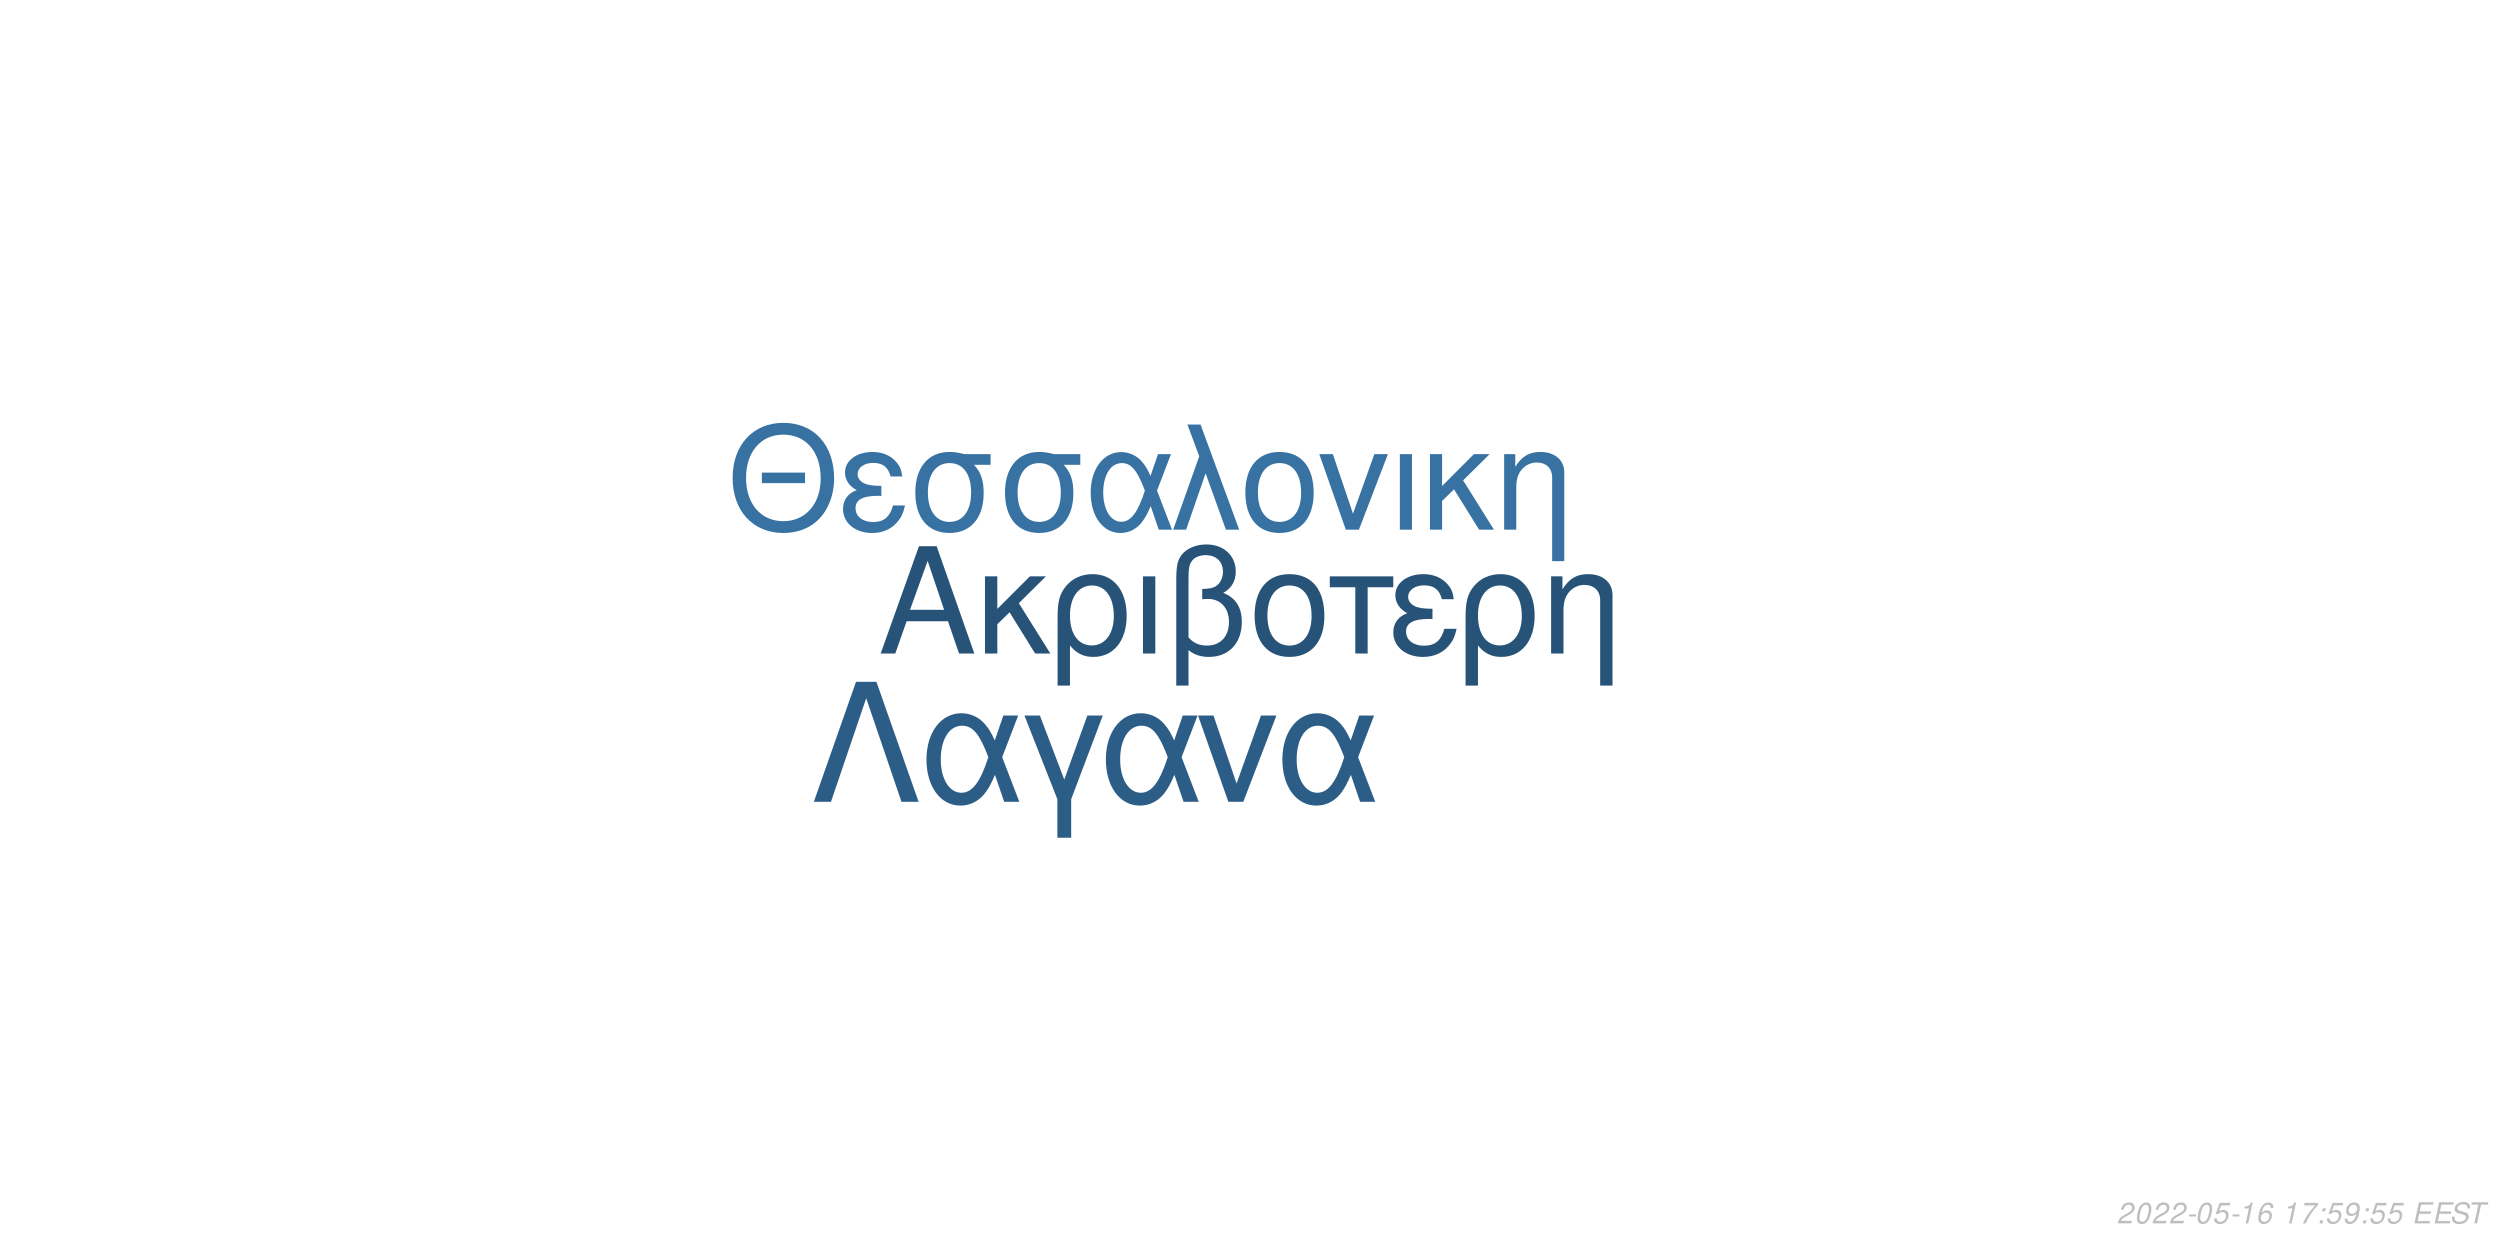
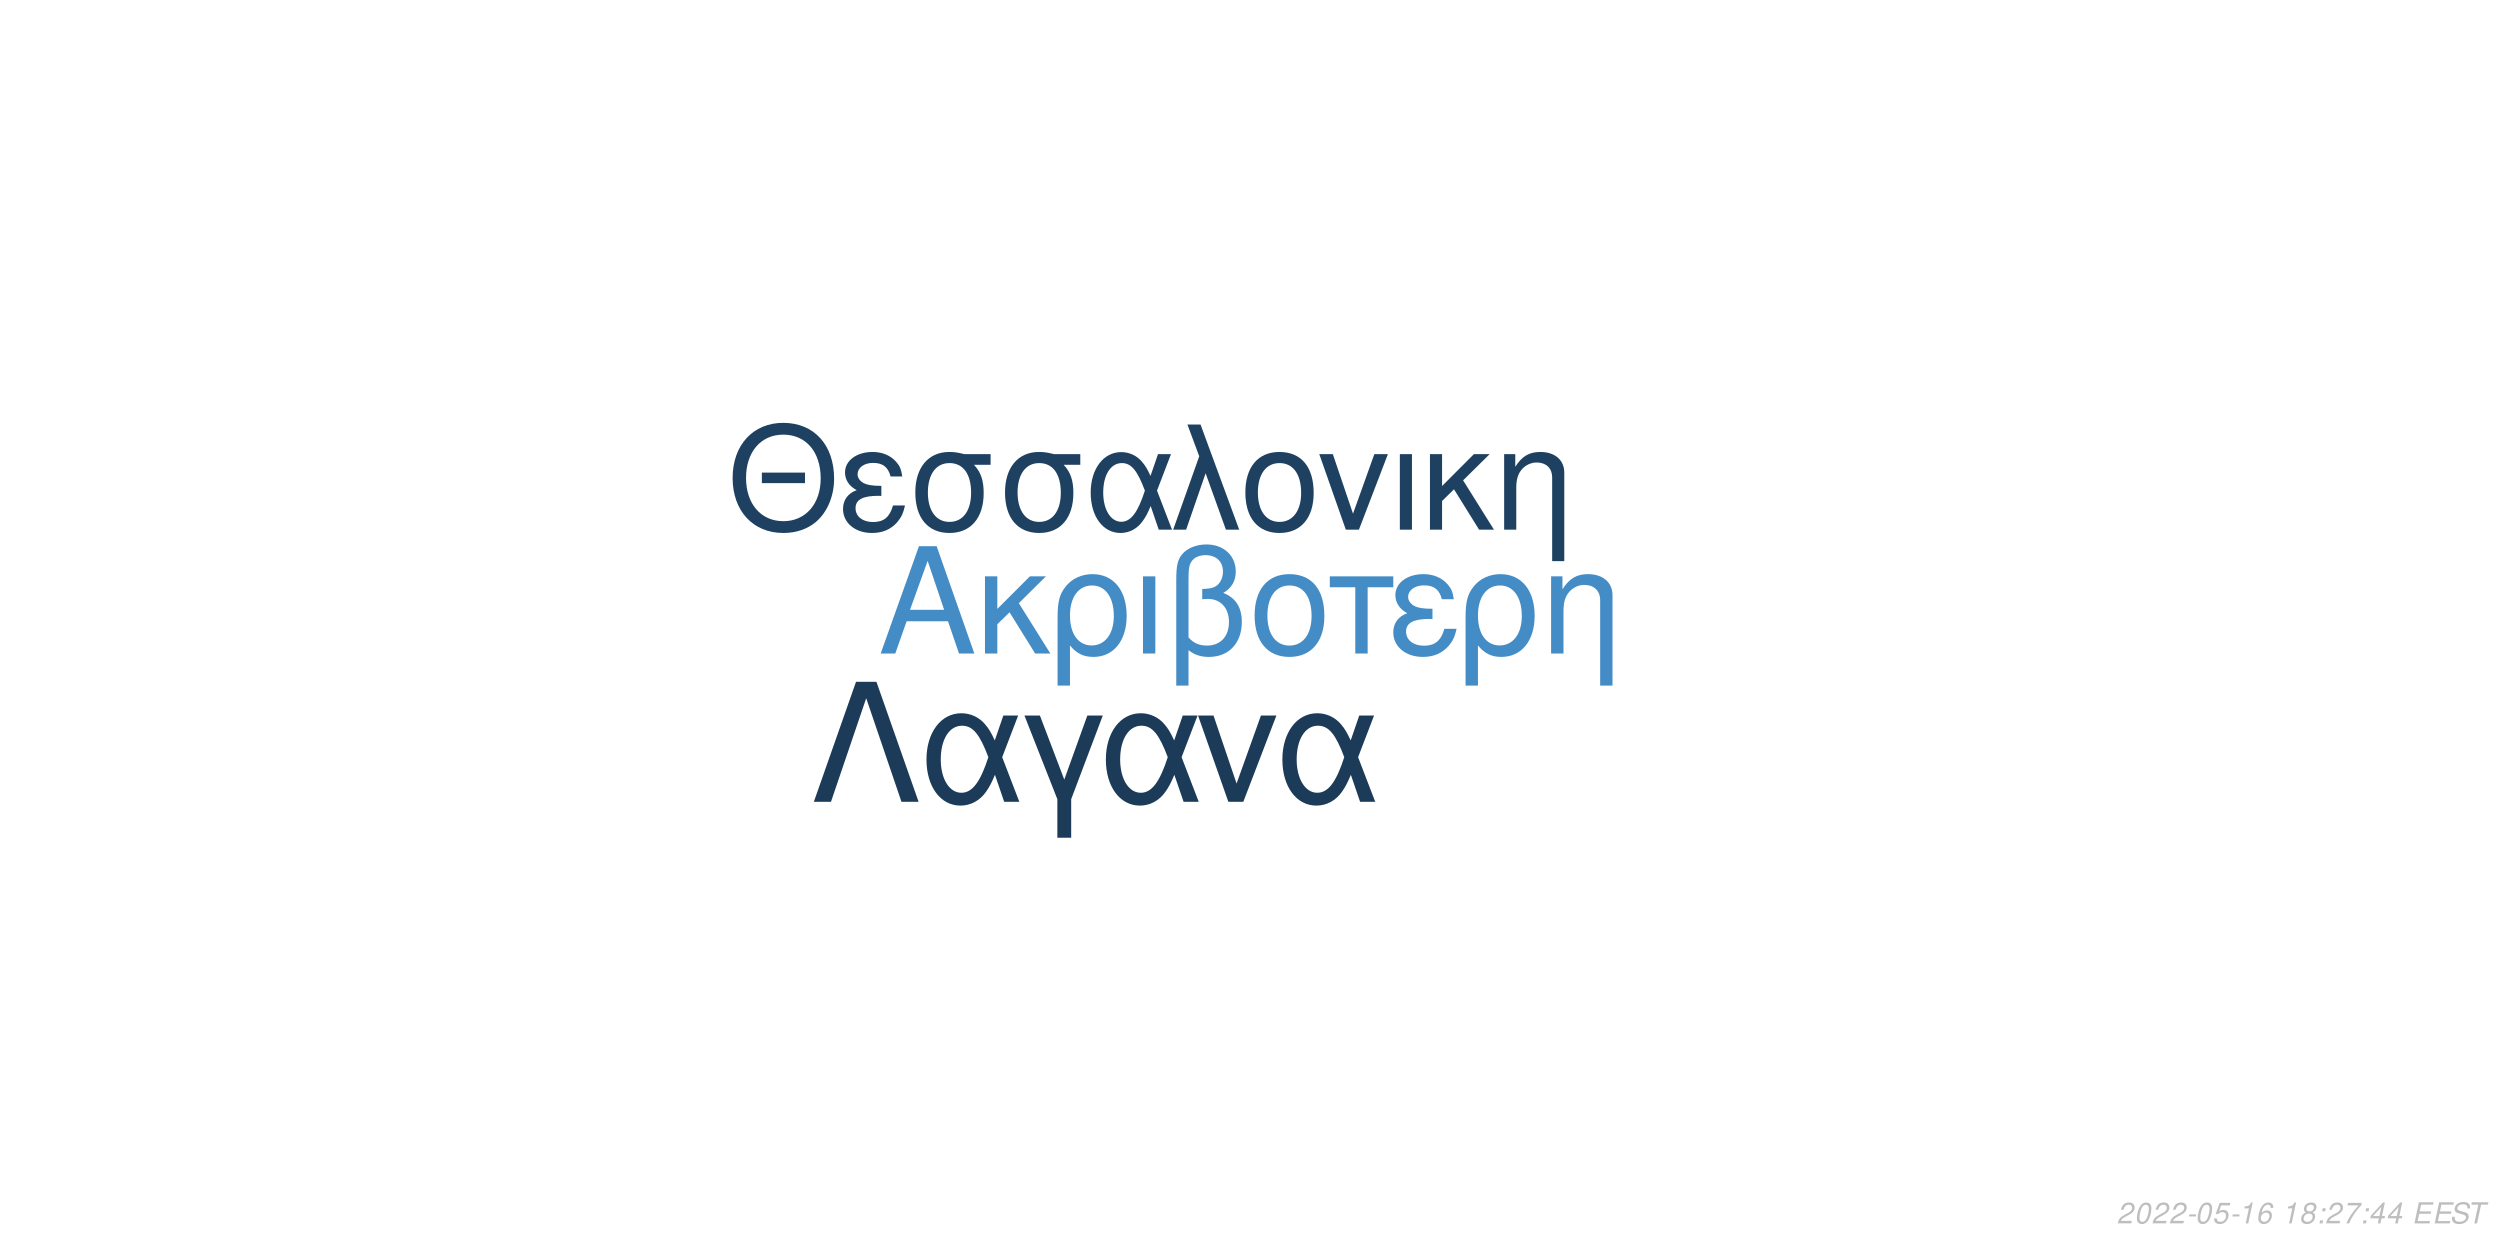
<svg xmlns="http://www.w3.org/2000/svg" xmlns:xlink="http://www.w3.org/1999/xlink" width="864pt" height="432pt" viewBox="0 0 864 432" version="1.1">
  <defs>
    <g>
      <symbol overflow="visible" id="glyph0-0">
        <path style="stroke:none;" d="" />
      </symbol>
      <symbol overflow="visible" id="glyph0-1">
        <path style="stroke:none;" d="M 24.125 -11.141 L 27.938 0 L 33.234 0 L 20.203 -37.094 L 14.094 -37.094 L 0.859 0 L 5.906 0 L 9.828 -11.141 Z M 22.797 -15.109 L 11 -15.109 L 17.094 -32.016 Z M 22.797 -15.109 " />
      </symbol>
      <symbol overflow="visible" id="glyph0-2">
        <path style="stroke:none;" d="M 7.172 -15.422 L 7.172 -26.672 L 2.906 -26.672 L 2.906 0 L 7.172 0 L 7.172 -10.125 L 11.406 -14.25 L 20.25 0 L 25.5 0 L 14.609 -17.406 L 23.969 -26.672 L 18.422 -26.672 Z M 7.172 -15.422 " />
      </symbol>
      <symbol overflow="visible" id="glyph0-3">
        <path style="stroke:none;" d="M 3 11.094 L 7.281 11.094 L 7.281 -2.797 C 9.516 -0.047 11.953 1.172 15.375 1.172 C 22.344 1.172 26.875 -4.422 26.875 -13.031 C 26.875 -21.891 22.297 -27.438 15.062 -27.438 C 11.297 -27.438 7.984 -25.906 5.797 -23.156 C 3.672 -20.516 3 -17.969 3 -12.359 Z M 14.906 -23.516 C 19.547 -23.516 22.438 -19.438 22.438 -12.922 C 22.438 -6.812 19.391 -2.797 14.812 -2.797 C 10.172 -2.797 7.281 -6.766 7.281 -13.125 C 7.281 -19.484 10.234 -23.516 14.906 -23.516 Z M 14.906 -23.516 " />
      </symbol>
      <symbol overflow="visible" id="glyph0-4">
        <path style="stroke:none;" d="M 3.516 0 L 7.781 0 L 7.781 -26.672 L 3.516 -26.672 Z M 3.516 0 " />
      </symbol>
      <symbol overflow="visible" id="glyph0-5">
        <path style="stroke:none;" d="M 4.016 11.094 L 8.25 11.094 L 8.25 -1.172 C 10.172 0.406 12.422 1.172 15.312 1.172 C 22.188 1.172 26.672 -3.609 26.672 -10.891 C 26.672 -15.984 24.578 -19.234 20.25 -20.969 C 23.109 -22.547 24.578 -25.031 24.578 -28.344 C 24.578 -33.844 20.406 -37.703 14.453 -37.703 C 10.938 -37.703 7.734 -36.391 6 -34.25 C 4.484 -32.422 4.016 -30.328 4.016 -25.391 Z M 8.25 -25.656 C 8.25 -29.359 8.5 -30.844 9.469 -32.062 C 10.375 -33.281 12.156 -34 14.094 -34 C 17.812 -34 20.156 -31.812 20.156 -28.297 C 20.156 -25.953 18.984 -23.812 17.297 -23.047 C 16.281 -22.547 15.469 -22.438 12.984 -22.297 L 12.984 -18.781 C 13.734 -18.828 14.344 -18.875 14.969 -18.875 C 19.344 -18.875 22.234 -15.719 22.234 -10.891 C 22.234 -5.906 19.281 -2.75 14.656 -2.75 C 11.953 -2.75 9.922 -3.609 8.25 -5.594 Z M 8.25 -25.656 " />
      </symbol>
      <symbol overflow="visible" id="glyph0-6">
        <path style="stroke:none;" d="M 14.094 -27.438 C 6.562 -27.438 2.094 -22.094 2.094 -13.125 C 2.094 -4.125 6.562 1.172 14.141 1.172 C 21.672 1.172 26.203 -4.172 26.203 -12.922 C 26.203 -22.188 21.828 -27.438 14.094 -27.438 Z M 14.141 -23.516 C 18.938 -23.516 21.781 -19.594 21.781 -12.984 C 21.781 -6.672 18.828 -2.75 14.141 -2.75 C 9.422 -2.75 6.516 -6.672 6.516 -13.125 C 6.516 -19.594 9.422 -23.516 14.141 -23.516 Z M 14.141 -23.516 " />
      </symbol>
      <symbol overflow="visible" id="glyph0-7">
        <path style="stroke:none;" d="M 7.891 0 L 12.156 0 L 12.156 -22.906 L 21.016 -22.906 L 21.016 -26.672 L -0.922 -26.672 L -0.922 -22.906 L 7.891 -22.906 Z M 7.891 0 " />
      </symbol>
      <symbol overflow="visible" id="glyph0-8">
        <path style="stroke:none;" d="M 14.562 -15.469 C 11.344 -15.469 9.562 -15.781 8.297 -16.438 C 6.922 -17.203 6.156 -18.328 6.156 -19.547 C 6.156 -21.891 8.453 -23.562 11.656 -23.562 C 15.062 -23.562 16.953 -22.094 17.812 -18.781 L 21.938 -18.781 C 21.578 -21.266 21.062 -22.5 19.797 -23.922 C 17.812 -26.203 14.906 -27.438 11.453 -27.438 C 5.797 -27.438 1.734 -24.375 1.734 -20.203 C 1.734 -17.609 3.156 -15.375 5.859 -13.938 C 2.797 -12.875 1.016 -10.484 1.016 -7.328 C 1.016 -2.391 5.297 1.172 11.25 1.172 C 14.969 1.172 17.906 -0.109 20.156 -2.641 C 21.578 -4.328 22.297 -5.797 22.906 -8.547 L 18.672 -8.547 C 17.5 -4.422 15.422 -2.703 11.609 -2.703 C 7.938 -2.703 5.438 -4.688 5.438 -7.578 C 5.438 -10.578 7.938 -11.953 13.484 -11.953 C 13.641 -11.953 14.094 -11.953 14.562 -11.906 Z M 14.562 -15.469 " />
      </symbol>
      <symbol overflow="visible" id="glyph0-9">
        <path style="stroke:none;" d="M 3.562 -26.672 L 3.562 0 L 7.844 0 L 7.844 -14.703 C 7.844 -17.906 8.5 -19.891 10.031 -21.531 C 11.406 -22.953 13.188 -23.719 15.062 -23.719 C 18.375 -23.719 20.516 -21.672 20.516 -18.469 L 20.516 11.094 L 24.781 11.094 L 24.781 -20.156 C 24.781 -24.578 21.469 -27.438 16.328 -27.438 C 12.359 -27.438 9.828 -25.906 7.484 -22.188 L 7.484 -26.672 Z M 3.562 -26.672 " />
      </symbol>
      <symbol overflow="visible" id="glyph1-0">
        <path style="stroke:none;" d="" />
      </symbol>
      <symbol overflow="visible" id="glyph1-1">
        <path style="stroke:none;" d="M 26.859 -19.734 L 11.953 -19.734 L 11.953 -16.094 L 26.859 -16.094 Z M 19.328 -36.922 C 8.922 -36.922 1.844 -29.25 1.844 -17.891 C 1.844 -6.484 8.875 1.141 19.391 1.141 C 23.812 1.141 27.703 -0.203 30.641 -2.688 C 34.578 -6.031 36.922 -11.656 36.922 -17.594 C 36.922 -29.297 30 -36.922 19.328 -36.922 Z M 19.328 -32.844 C 27.203 -32.844 32.281 -26.906 32.281 -17.688 C 32.281 -8.922 27.062 -2.938 19.391 -2.938 C 11.609 -2.938 6.484 -8.922 6.484 -17.891 C 6.484 -26.859 11.609 -32.844 19.328 -32.844 Z M 19.328 -32.844 " />
      </symbol>
      <symbol overflow="visible" id="glyph1-2">
        <path style="stroke:none;" d="M 14.25 -15.141 C 11.109 -15.141 9.375 -15.453 8.125 -16.094 C 6.781 -16.844 6.031 -17.938 6.031 -19.141 C 6.031 -21.422 8.266 -23.078 11.406 -23.078 C 14.75 -23.078 16.594 -21.625 17.438 -18.391 L 21.469 -18.391 C 21.125 -20.828 20.625 -22.031 19.391 -23.422 C 17.438 -25.656 14.594 -26.859 11.219 -26.859 C 5.688 -26.859 1.688 -23.875 1.688 -19.781 C 1.688 -17.234 3.094 -15.047 5.734 -13.656 C 2.734 -12.609 1 -10.266 1 -7.172 C 1 -2.344 5.188 1.141 11.016 1.141 C 14.656 1.141 17.547 -0.094 19.734 -2.594 C 21.125 -4.234 21.828 -5.688 22.422 -8.375 L 18.281 -8.375 C 17.141 -4.328 15.094 -2.641 11.359 -2.641 C 7.766 -2.641 5.328 -4.578 5.328 -7.422 C 5.328 -10.359 7.766 -11.703 13.203 -11.703 C 13.359 -11.703 13.797 -11.703 14.25 -11.656 Z M 14.25 -15.141 " />
      </symbol>
      <symbol overflow="visible" id="glyph1-3">
        <path style="stroke:none;" d="M 29 -26.109 L 19.938 -26.109 C 17.594 -26.703 16.438 -26.859 14.703 -26.859 C 7.469 -26.859 2.984 -21.469 2.984 -12.859 C 2.984 -4.031 7.375 1.141 14.797 1.141 C 22.172 1.141 26.609 -4.078 26.609 -12.656 C 26.609 -17.047 25.656 -19.828 23.266 -22.422 L 29 -22.422 Z M 14.797 -23.016 C 19.531 -23.016 22.266 -19.234 22.266 -12.75 C 22.266 -6.531 19.438 -2.688 14.797 -2.688 C 10.172 -2.688 7.328 -6.531 7.328 -12.859 C 7.328 -19.188 10.172 -23.016 14.797 -23.016 Z M 14.797 -23.016 " />
      </symbol>
      <symbol overflow="visible" id="glyph1-4">
        <path style="stroke:none;" d="M 29.344 -26.109 L 24.859 -26.109 L 22.266 -18.578 C 21.125 -21.031 20.484 -22.125 19.328 -23.469 C 17.547 -25.609 14.906 -26.812 12.156 -26.812 C 5.984 -26.812 1.594 -20.984 1.594 -12.812 C 1.594 -4.578 5.828 1.141 11.906 1.141 C 14.953 1.141 17.734 -0.344 19.625 -3.047 C 20.672 -4.531 21.281 -5.688 22.328 -8.172 L 25.109 0 L 29.703 0 L 24.516 -13.5 Z M 20.328 -13.5 C 17.891 -5.922 15.453 -2.734 12.156 -2.734 C 8.516 -2.734 5.922 -6.922 5.922 -12.812 C 5.922 -18.938 8.516 -23.016 12.359 -23.016 C 15.594 -23.016 17.688 -20.531 20.328 -13.5 Z M 20.328 -13.5 " />
      </symbol>
      <symbol overflow="visible" id="glyph1-5">
        <path style="stroke:none;" d="M 1.094 0 L 5.578 0 L 12.312 -19.484 L 19.328 0 L 23.922 0 L 10.562 -36.328 L 6.031 -36.328 L 10.109 -25.359 Z M 1.094 0 " />
      </symbol>
      <symbol overflow="visible" id="glyph1-6">
        <path style="stroke:none;" d="M 13.797 -26.859 C 6.422 -26.859 2.047 -21.625 2.047 -12.859 C 2.047 -4.031 6.422 1.141 13.859 1.141 C 21.234 1.141 25.656 -4.078 25.656 -12.656 C 25.656 -21.719 21.375 -26.859 13.797 -26.859 Z M 13.859 -23.016 C 18.531 -23.016 21.328 -19.188 21.328 -12.703 C 21.328 -6.531 18.438 -2.688 13.859 -2.688 C 9.219 -2.688 6.375 -6.531 6.375 -12.859 C 6.375 -19.188 9.219 -23.016 13.859 -23.016 Z M 13.859 -23.016 " />
      </symbol>
      <symbol overflow="visible" id="glyph1-7">
        <path style="stroke:none;" d="M 14.297 0 L 24.312 -26.109 L 19.625 -26.109 L 12.25 -5.531 L 5.281 -26.109 L 0.594 -26.109 L 9.766 0 Z M 14.297 0 " />
      </symbol>
      <symbol overflow="visible" id="glyph1-8">
        <path style="stroke:none;" d="M 3.438 0 L 7.625 0 L 7.625 -26.109 L 3.438 -26.109 Z M 3.438 0 " />
      </symbol>
      <symbol overflow="visible" id="glyph1-9">
        <path style="stroke:none;" d="M 7.031 -15.094 L 7.031 -26.109 L 2.844 -26.109 L 2.844 0 L 7.031 0 L 7.031 -9.922 L 11.156 -13.953 L 19.828 0 L 24.969 0 L 14.297 -17.047 L 23.469 -26.109 L 18.031 -26.109 Z M 7.031 -15.094 " />
      </symbol>
      <symbol overflow="visible" id="glyph1-10">
        <path style="stroke:none;" d="M 3.484 -26.109 L 3.484 0 L 7.672 0 L 7.672 -14.406 C 7.672 -17.547 8.328 -19.484 9.812 -21.078 C 11.156 -22.469 12.906 -23.219 14.75 -23.219 C 17.984 -23.219 20.078 -21.234 20.078 -18.094 L 20.078 10.859 L 24.266 10.859 L 24.266 -19.734 C 24.266 -24.062 21.031 -26.859 16 -26.859 C 12.109 -26.859 9.609 -25.359 7.328 -21.719 L 7.328 -26.109 Z M 3.484 -26.109 " />
      </symbol>
      <symbol overflow="visible" id="glyph2-0">
        <path style="stroke:none;" d="" />
      </symbol>
      <symbol overflow="visible" id="glyph2-1">
        <path style="stroke:none;" d="M 22.531 -41.484 L 15.484 -41.484 L 0.906 0 L 6.828 0 L 19 -35.797 L 31.188 0 L 37.109 0 Z M 22.531 -41.484 " />
      </symbol>
      <symbol overflow="visible" id="glyph2-2">
        <path style="stroke:none;" d="M 33.516 -29.812 L 28.391 -29.812 L 25.438 -21.219 C 24.125 -24.016 23.391 -25.266 22.078 -26.797 C 20.031 -29.25 17.016 -30.609 13.891 -30.609 C 6.828 -30.609 1.828 -23.953 1.828 -14.625 C 1.828 -5.234 6.656 1.312 13.594 1.312 C 17.078 1.312 20.266 -0.391 22.422 -3.469 C 23.609 -5.172 24.297 -6.484 25.5 -9.328 L 28.688 0 L 33.922 0 L 28 -15.422 Z M 23.219 -15.422 C 20.422 -6.766 17.641 -3.125 13.891 -3.125 C 9.734 -3.125 6.766 -7.906 6.766 -14.625 C 6.766 -21.625 9.734 -26.297 14.109 -26.297 C 17.812 -26.297 20.203 -23.453 23.219 -15.422 Z M 23.219 -15.422 " />
      </symbol>
      <symbol overflow="visible" id="glyph2-3">
        <path style="stroke:none;" d="M 12.062 12.406 L 16.844 12.406 L 16.844 -0.906 L 27.766 -29.812 L 22.422 -29.812 L 14.453 -7.688 L 6.031 -29.812 L 0.688 -29.812 L 12.062 -0.906 Z M 12.062 12.406 " />
      </symbol>
      <symbol overflow="visible" id="glyph2-4">
        <path style="stroke:none;" d="M 16.328 0 L 27.766 -29.812 L 22.422 -29.812 L 14 -6.312 L 6.031 -29.812 L 0.688 -29.812 L 11.156 0 Z M 16.328 0 " />
      </symbol>
      <symbol overflow="visible" id="glyph3-0">
        <path style="stroke:none;" d="" />
      </symbol>
      <symbol overflow="visible" id="glyph3-1">
        <path style="stroke:none;" d="M 5.234 -0.875 L 1.469 -0.875 C 1.641 -1.375 2.203 -1.891 3.109 -2.344 L 4.234 -2.938 C 5.562 -3.625 6.219 -4.469 6.219 -5.484 C 6.219 -5.938 6.062 -6.359 5.797 -6.656 C 5.469 -7.047 4.984 -7.234 4.312 -7.234 C 2.766 -7.234 1.891 -6.453 1.484 -4.734 L 2.375 -4.734 C 2.484 -5.188 2.609 -5.484 2.797 -5.75 C 3.094 -6.203 3.609 -6.453 4.188 -6.453 C 4.891 -6.453 5.344 -6.031 5.344 -5.375 C 5.344 -4.703 4.859 -4.094 4.016 -3.656 L 2.984 -3.125 C 1.234 -2.188 0.797 -1.656 0.344 -0.016 L 5.047 -0.016 Z M 5.234 -0.875 " />
      </symbol>
      <symbol overflow="visible" id="glyph3-2">
        <path style="stroke:none;" d="M 4.203 -7.234 C 3.375 -7.234 2.688 -6.812 2.125 -5.984 C 1.484 -5.047 0.984 -3.188 0.984 -1.734 C 0.984 -1.109 1.172 -0.562 1.484 -0.266 C 1.797 0.047 2.281 0.234 2.766 0.234 C 3.625 0.234 4.281 -0.156 4.859 -1.016 C 5.516 -1.953 6 -3.797 6 -5.266 C 6 -6.5 5.328 -7.234 4.203 -7.234 Z M 4.094 -6.453 C 4.734 -6.453 5.125 -5.984 5.125 -5.156 C 5.125 -4.203 4.781 -2.625 4.406 -1.812 C 3.984 -0.938 3.516 -0.547 2.875 -0.547 C 2.25 -0.547 1.875 -1.031 1.875 -1.828 C 1.875 -2.797 2.203 -4.344 2.594 -5.203 C 2.984 -6.047 3.453 -6.453 4.094 -6.453 Z M 4.094 -6.453 " />
      </symbol>
      <symbol overflow="visible" id="glyph3-3">
        <path style="stroke:none;" d="M 3.516 -3.125 L 1.125 -3.125 L 0.969 -2.406 L 3.359 -2.406 Z M 3.516 -3.125 " />
      </symbol>
      <symbol overflow="visible" id="glyph3-4">
        <path style="stroke:none;" d="M 6.297 -7.094 L 2.594 -7.094 L 1.234 -3.234 L 2.047 -3.234 C 2.656 -3.766 2.938 -3.906 3.531 -3.906 C 4.328 -3.906 4.797 -3.453 4.797 -2.688 C 4.797 -1.438 3.969 -0.547 2.828 -0.547 C 2.031 -0.547 1.609 -0.938 1.578 -1.734 L 0.703 -1.734 L 0.703 -1.516 C 0.703 -0.938 0.844 -0.547 1.188 -0.266 C 1.562 0.062 2.078 0.234 2.703 0.234 C 3.656 0.234 4.391 -0.156 4.984 -0.922 C 5.422 -1.5 5.672 -2.234 5.672 -2.953 C 5.672 -4 4.938 -4.672 3.812 -4.672 C 3.328 -4.672 2.906 -4.547 2.406 -4.234 L 3.109 -6.219 L 6.109 -6.219 Z M 6.297 -7.094 " />
      </symbol>
      <symbol overflow="visible" id="glyph3-5">
        <path style="stroke:none;" d="M 3.703 -5.188 L 2.594 0 L 3.469 0 L 5.016 -7.234 L 4.438 -7.234 C 3.906 -6.156 3.688 -6.016 2.234 -5.812 L 2.109 -5.188 Z M 3.703 -5.188 " />
      </symbol>
      <symbol overflow="visible" id="glyph3-6">
        <path style="stroke:none;" d="M 6.125 -5.344 L 6.141 -5.625 C 6.141 -6.609 5.453 -7.234 4.391 -7.234 C 3.438 -7.234 2.641 -6.719 2.016 -5.703 C 1.422 -4.781 0.938 -2.953 0.938 -1.688 C 0.938 -0.516 1.688 0.234 2.859 0.234 C 3.703 0.234 4.438 -0.156 5 -0.875 C 5.406 -1.422 5.672 -2.156 5.672 -2.766 C 5.672 -3.812 4.969 -4.5 3.906 -4.5 C 3.234 -4.5 2.672 -4.234 2.094 -3.625 C 2.406 -5.375 3.234 -6.453 4.25 -6.453 C 4.703 -6.453 5.062 -6.234 5.172 -5.844 C 5.203 -5.719 5.234 -5.578 5.25 -5.344 Z M 3.656 -3.734 C 4.344 -3.734 4.797 -3.281 4.797 -2.625 C 4.797 -1.469 3.984 -0.547 2.984 -0.547 C 2.297 -0.547 1.812 -1.047 1.812 -1.766 C 1.812 -2.859 2.625 -3.734 3.656 -3.734 Z M 3.656 -3.734 " />
      </symbol>
      <symbol overflow="visible" id="glyph3-7">
        <path style="stroke:none;" d="" />
      </symbol>
      <symbol overflow="visible" id="glyph3-8">
-         <path style="stroke:none;" d="M 6.703 -7.094 L 1.953 -7.094 L 1.766 -6.219 L 5.594 -6.219 C 3.344 -3.688 2.266 -2.109 1.375 0 L 2.344 0 C 3.031 -1.906 4.828 -4.594 6.547 -6.281 Z M 6.703 -7.094 " />
+         <path style="stroke:none;" d="M 4.766 -3.797 C 5.078 -3.969 5.234 -4.078 5.438 -4.234 C 5.812 -4.594 6.062 -5.172 6.062 -5.734 C 6.062 -6.625 5.344 -7.234 4.266 -7.234 C 2.812 -7.234 1.703 -6.219 1.703 -4.875 C 1.703 -4.406 1.875 -4.125 2.359 -3.812 C 1.297 -3.312 0.75 -2.516 0.75 -1.469 C 0.75 -0.438 1.547 0.234 2.812 0.234 C 3.656 0.234 4.359 -0.094 4.938 -0.734 C 5.359 -1.234 5.609 -1.859 5.609 -2.438 C 5.609 -3.047 5.312 -3.516 4.766 -3.797 Z M 4.109 -6.453 C 4.797 -6.453 5.188 -6.125 5.188 -5.578 C 5.188 -5.266 5.062 -4.922 4.859 -4.672 C 4.562 -4.312 4.188 -4.156 3.656 -4.156 C 2.984 -4.156 2.594 -4.453 2.594 -4.984 C 2.594 -5.859 3.203 -6.453 4.109 -6.453 Z M 3.453 -3.406 C 4.234 -3.406 4.734 -2.984 4.734 -2.312 C 4.734 -1.312 3.922 -0.547 2.875 -0.547 C 2.125 -0.547 1.625 -0.969 1.625 -1.625 C 1.625 -2.609 2.438 -3.406 3.453 -3.406 Z M 3.453 -3.406 " />
      </symbol>
      <symbol overflow="visible" id="glyph3-9">
        <path style="stroke:none;" d="M 2.359 -1.031 L 1.312 -1.031 L 1.094 0 L 2.141 0 Z M 3.266 -5.234 L 2.219 -5.234 L 2 -4.203 L 3.047 -4.203 Z M 3.266 -5.234 " />
      </symbol>
      <symbol overflow="visible" id="glyph3-10">
-         <path style="stroke:none;" d="M 0.844 -1.656 C 0.844 -1.547 0.844 -1.438 0.844 -1.375 C 0.844 -0.406 1.531 0.234 2.578 0.234 C 3.203 0.234 3.766 0.016 4.297 -0.438 C 4.938 -1 5.312 -1.656 5.594 -2.719 C 5.844 -3.672 6.016 -4.766 6.016 -5.375 C 6.016 -5.844 5.844 -6.328 5.547 -6.656 C 5.203 -7.031 4.703 -7.234 4.062 -7.234 C 2.516 -7.234 1.297 -5.938 1.297 -4.266 C 1.297 -3.203 1.984 -2.547 3.047 -2.547 C 3.484 -2.547 3.953 -2.672 4.281 -2.891 C 4.406 -2.984 4.547 -3.078 4.828 -3.344 C 4.438 -1.484 3.703 -0.547 2.703 -0.547 C 2.109 -0.547 1.719 -0.938 1.719 -1.547 L 1.719 -1.656 Z M 3.953 -6.453 C 4.625 -6.453 5.141 -5.953 5.141 -5.281 C 5.141 -4.188 4.312 -3.312 3.297 -3.312 C 2.594 -3.312 2.172 -3.734 2.172 -4.453 C 2.172 -5.562 2.984 -6.453 3.953 -6.453 Z M 3.953 -6.453 " />
+         <path style="stroke:none;" d="M 6.703 -7.094 L 1.953 -7.094 L 1.766 -6.219 L 5.594 -6.219 C 3.344 -3.688 2.266 -2.109 1.375 0 L 2.344 0 C 3.031 -1.906 4.828 -4.594 6.547 -6.281 Z M 6.703 -7.094 " />
      </symbol>
      <symbol overflow="visible" id="glyph3-11">
+         <path style="stroke:none;" d="M 3.625 -1.75 L 3.266 0 L 4.141 0 L 4.516 -1.75 L 5.562 -1.75 L 5.734 -2.531 L 4.688 -2.531 L 5.688 -7.234 L 5.016 -7.234 L 0.844 -2.672 L 0.641 -1.75 Z M 3.797 -2.531 L 1.594 -2.531 L 4.469 -5.703 Z M 3.797 -2.531 " />
+       </symbol>
+       <symbol overflow="visible" id="glyph3-12">
        <path style="stroke:none;" d="M 2.547 -3.312 L 6.5 -3.312 L 6.688 -4.141 L 2.719 -4.141 L 3.219 -6.469 L 7.344 -6.469 L 7.516 -7.297 L 2.453 -7.297 L 0.906 0 L 6.125 0 L 6.297 -0.812 L 2.016 -0.812 Z M 2.547 -3.312 " />
      </symbol>
-       <symbol overflow="visible" id="glyph3-12">
+       <symbol overflow="visible" id="glyph3-13">
        <path style="stroke:none;" d="M 7.062 -5.156 C 7.125 -5.438 7.141 -5.562 7.141 -5.703 C 7.141 -6.156 6.938 -6.594 6.594 -6.891 C 6.188 -7.25 5.656 -7.406 4.875 -7.406 C 3.844 -7.406 3.047 -7.125 2.5 -6.562 C 2.094 -6.141 1.781 -5.438 1.781 -4.922 C 1.781 -4.297 2.219 -3.766 2.891 -3.562 L 4.594 -3.094 C 5.406 -2.859 5.734 -2.578 5.734 -2.094 C 5.734 -1.781 5.547 -1.406 5.266 -1.141 C 4.844 -0.766 4.266 -0.578 3.453 -0.578 C 2.328 -0.578 1.812 -0.984 1.812 -1.906 C 1.812 -2.047 1.812 -2.125 1.844 -2.312 L 0.984 -2.312 C 0.906 -2.062 0.891 -1.906 0.891 -1.688 C 0.891 -0.484 1.797 0.234 3.297 0.234 C 4.359 0.234 5.234 -0.062 5.812 -0.609 C 6.344 -1.078 6.688 -1.797 6.688 -2.375 C 6.688 -2.641 6.609 -2.906 6.453 -3.156 C 6.234 -3.5 5.938 -3.703 5.469 -3.828 L 3.75 -4.312 C 2.984 -4.547 2.734 -4.734 2.734 -5.188 C 2.734 -5.547 2.875 -5.844 3.188 -6.109 C 3.547 -6.438 4.031 -6.594 4.703 -6.594 C 5.266 -6.594 5.688 -6.484 5.906 -6.297 C 6.094 -6.125 6.219 -5.797 6.219 -5.516 C 6.219 -5.422 6.203 -5.344 6.188 -5.156 Z M 7.062 -5.156 " />
      </symbol>
-       <symbol overflow="visible" id="glyph3-13">
+       <symbol overflow="visible" id="glyph3-14">
        <path style="stroke:none;" d="M 4.938 -6.469 L 7.312 -6.469 L 7.484 -7.297 L 1.75 -7.297 L 1.578 -6.469 L 3.984 -6.469 L 2.609 0 L 3.547 0 Z M 4.938 -6.469 " />
      </symbol>
    </g>
  </defs>
  <g id="surface1">
    <rect x="0" y="0" width="864" height="432" style="fill:rgb(100%,100%,100%);fill-opacity:1;stroke:none;" />
-     <g style="fill:rgb(15.294%,32.549%,47.451%);fill-opacity:1;">
+     <g style="fill:rgb(26.667%,54.902%,77.647%);fill-opacity:1;">
      <use xlink:href="#glyph0-1" x="303.5" y="225.861" />
      <use xlink:href="#glyph0-2" x="337.5" y="225.861" />
      <use xlink:href="#glyph0-3" x="362.5" y="225.861" />
      <use xlink:href="#glyph0-4" x="391.5" y="225.861" />
      <use xlink:href="#glyph0-5" x="402.5" y="225.861" />
      <use xlink:href="#glyph0-6" x="431.5" y="225.861" />
      <use xlink:href="#glyph0-7" x="460.5" y="225.861" />
      <use xlink:href="#glyph0-8" x="480.5" y="225.861" />
      <use xlink:href="#glyph0-3" x="503.5" y="225.861" />
      <use xlink:href="#glyph0-9" x="532.5" y="225.861" />
    </g>
-     <g style="fill:rgb(21.569%,44.706%,63.922%);fill-opacity:1;">
+     <g style="fill:rgb(11.765%,25.49%,38.039%);fill-opacity:1;">
      <use xlink:href="#glyph1-1" x="251.348" y="183.058" />
      <use xlink:href="#glyph1-2" x="290.348" y="183.058" />
      <use xlink:href="#glyph1-3" x="313.348" y="183.058" />
      <use xlink:href="#glyph1-3" x="344.348" y="183.058" />
      <use xlink:href="#glyph1-4" x="375.348" y="183.058" />
      <use xlink:href="#glyph1-5" x="404.348" y="183.058" />
      <use xlink:href="#glyph1-6" x="428.348" y="183.058" />
      <use xlink:href="#glyph1-7" x="455.348" y="183.058" />
      <use xlink:href="#glyph1-8" x="480.348" y="183.058" />
      <use xlink:href="#glyph1-9" x="491.348" y="183.058" />
      <use xlink:href="#glyph1-10" x="516.348" y="183.058" />
    </g>
-     <g style="fill:rgb(17.255%,36.471%,52.941%);fill-opacity:1;">
+     <g style="fill:rgb(10.588%,23.137%,34.51%);fill-opacity:1;">
      <use xlink:href="#glyph2-1" x="280.359" y="277.105" />
      <use xlink:href="#glyph2-2" x="318.359" y="277.105" />
      <use xlink:href="#glyph2-3" x="353.359" y="277.105" />
      <use xlink:href="#glyph2-2" x="380.359" y="277.105" />
      <use xlink:href="#glyph2-4" x="413.359" y="277.105" />
      <use xlink:href="#glyph2-2" x="441.359" y="277.105" />
    </g>
    <g style="fill:rgb(74.51%,74.51%,74.51%);fill-opacity:1;">
      <use xlink:href="#glyph3-1" x="731.52" y="422.81" />
      <use xlink:href="#glyph3-2" x="737.52" y="422.81" />
      <use xlink:href="#glyph3-1" x="743.52" y="422.81" />
      <use xlink:href="#glyph3-1" x="749.52" y="422.81" />
      <use xlink:href="#glyph3-3" x="755.52" y="422.81" />
      <use xlink:href="#glyph3-2" x="758.52" y="422.81" />
      <use xlink:href="#glyph3-4" x="764.52" y="422.81" />
      <use xlink:href="#glyph3-3" x="770.52" y="422.81" />
      <use xlink:href="#glyph3-5" x="773.52" y="422.81" />
      <use xlink:href="#glyph3-6" x="779.52" y="422.81" />
      <use xlink:href="#glyph3-7" x="785.52" y="422.81" />
      <use xlink:href="#glyph3-5" x="788.52" y="422.81" />
      <use xlink:href="#glyph3-8" x="794.52" y="422.81" />
      <use xlink:href="#glyph3-9" x="800.52" y="422.81" />
-       <use xlink:href="#glyph3-4" x="803.52" y="422.81" />
+       <use xlink:href="#glyph3-1" x="803.52" y="422.81" />
      <use xlink:href="#glyph3-10" x="809.52" y="422.81" />
      <use xlink:href="#glyph3-9" x="815.52" y="422.81" />
-       <use xlink:href="#glyph3-4" x="818.52" y="422.81" />
-       <use xlink:href="#glyph3-4" x="824.52" y="422.81" />
+       <use xlink:href="#glyph3-11" x="818.52" y="422.81" />
+       <use xlink:href="#glyph3-11" x="824.52" y="422.81" />
      <use xlink:href="#glyph3-7" x="830.52" y="422.81" />
-       <use xlink:href="#glyph3-11" x="833.52" y="422.81" />
-       <use xlink:href="#glyph3-11" x="840.52" y="422.81" />
-       <use xlink:href="#glyph3-12" x="846.52" y="422.81" />
-       <use xlink:href="#glyph3-13" x="852.52" y="422.81" />
+       <use xlink:href="#glyph3-12" x="833.52" y="422.81" />
+       <use xlink:href="#glyph3-12" x="840.52" y="422.81" />
+       <use xlink:href="#glyph3-13" x="846.52" y="422.81" />
+       <use xlink:href="#glyph3-14" x="852.52" y="422.81" />
    </g>
  </g>
</svg>
